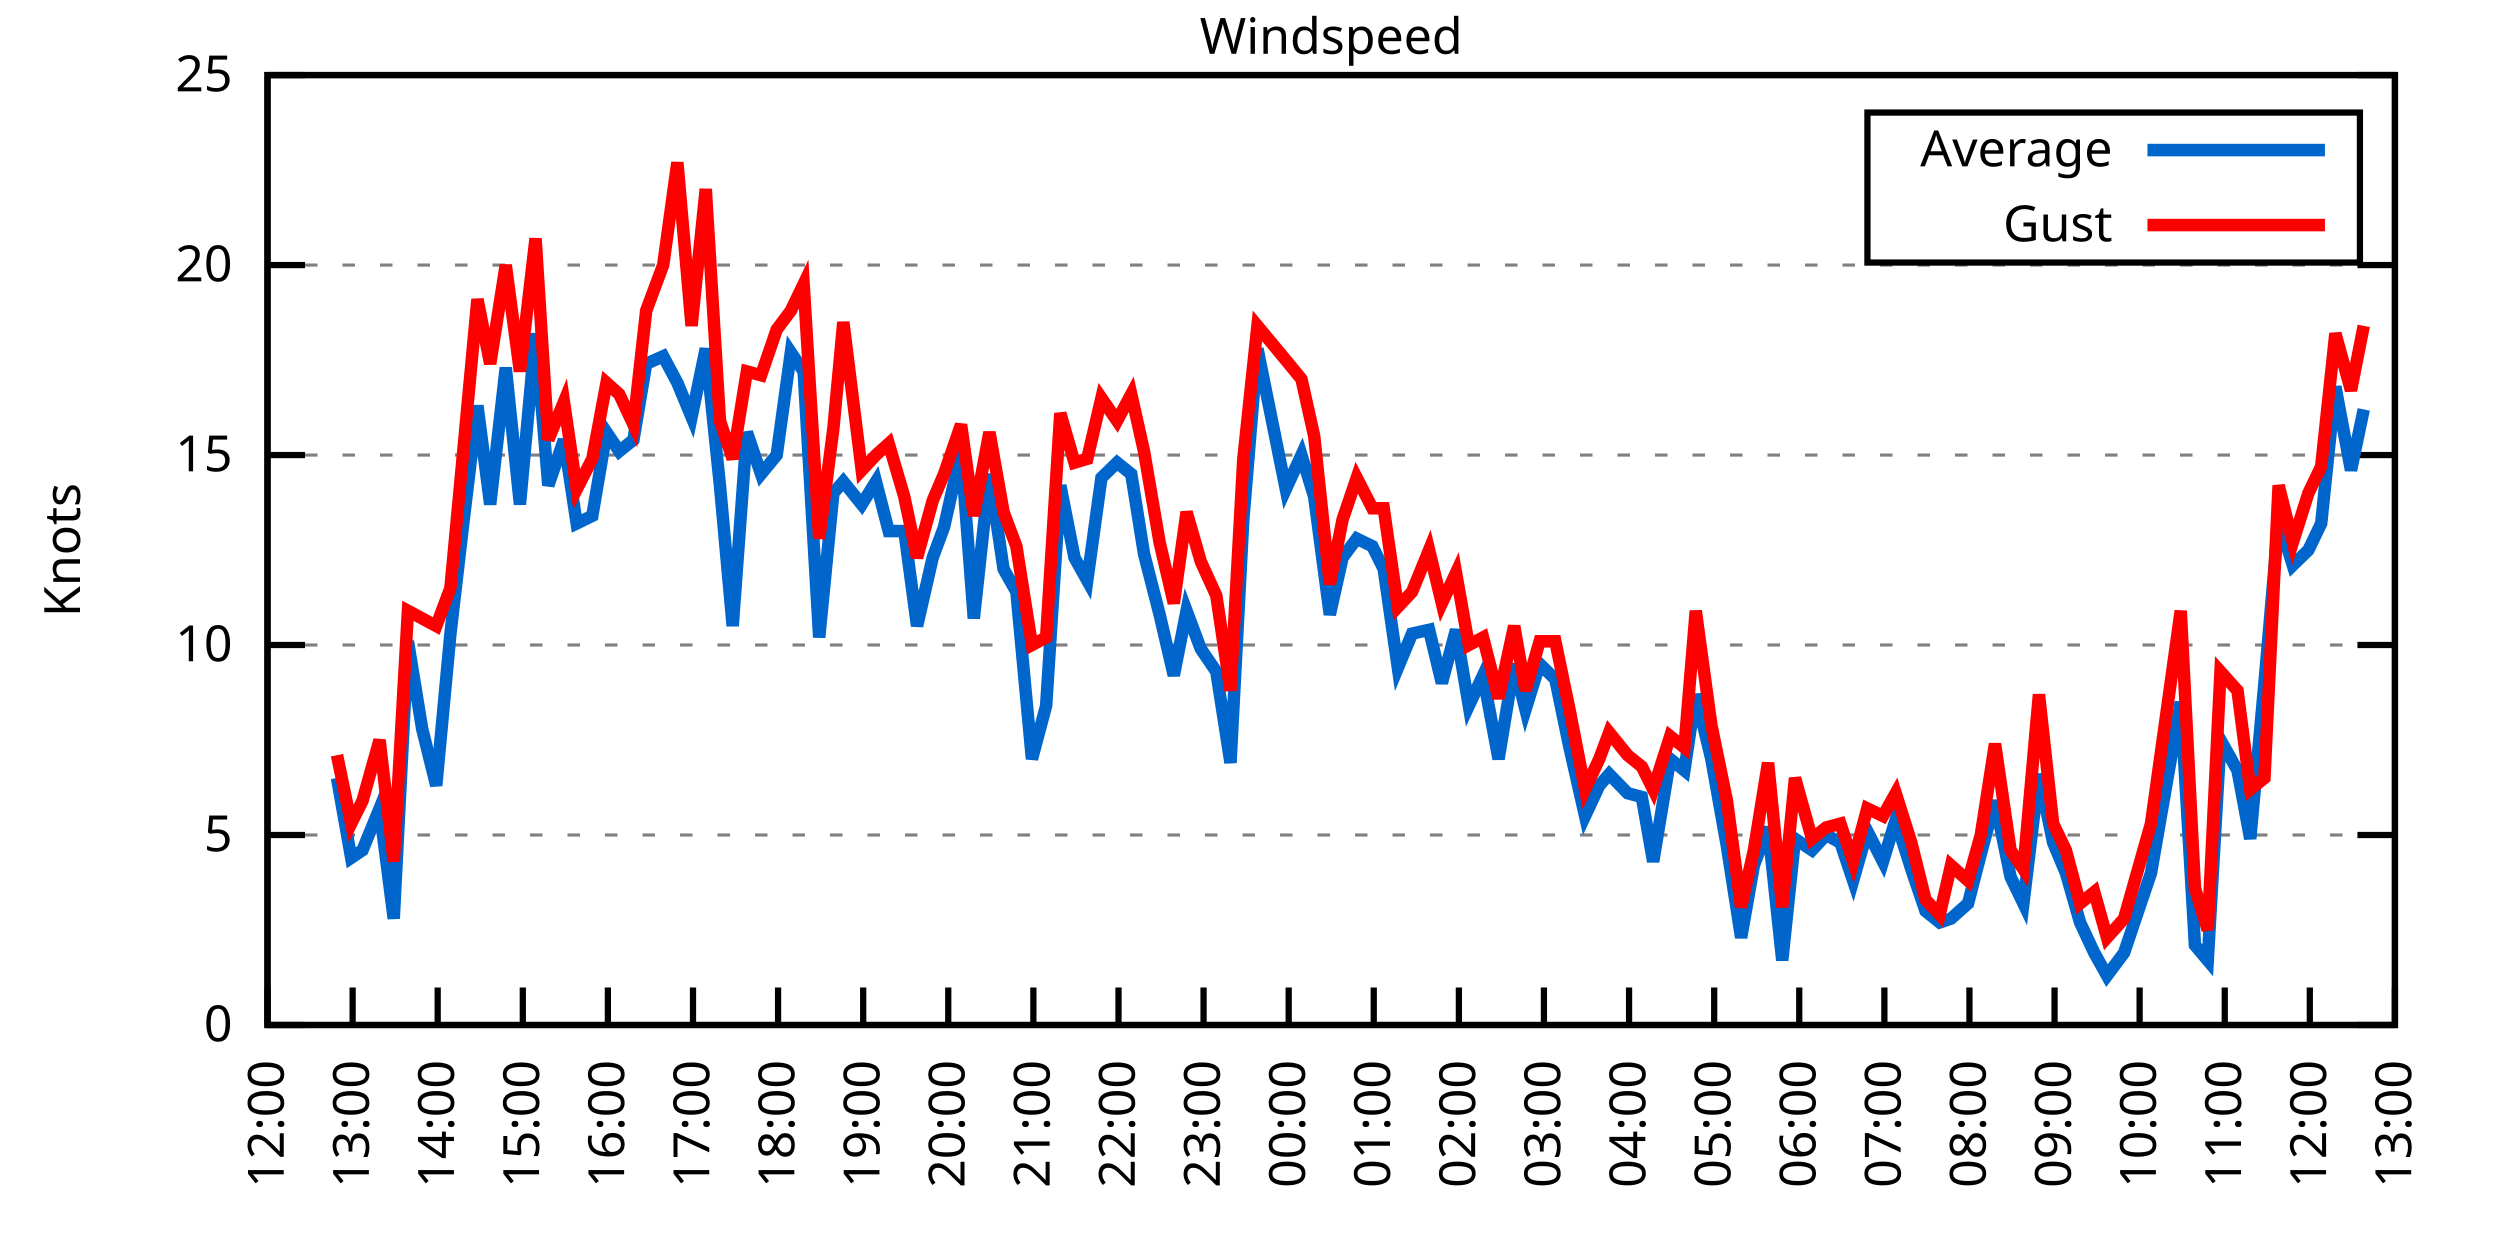
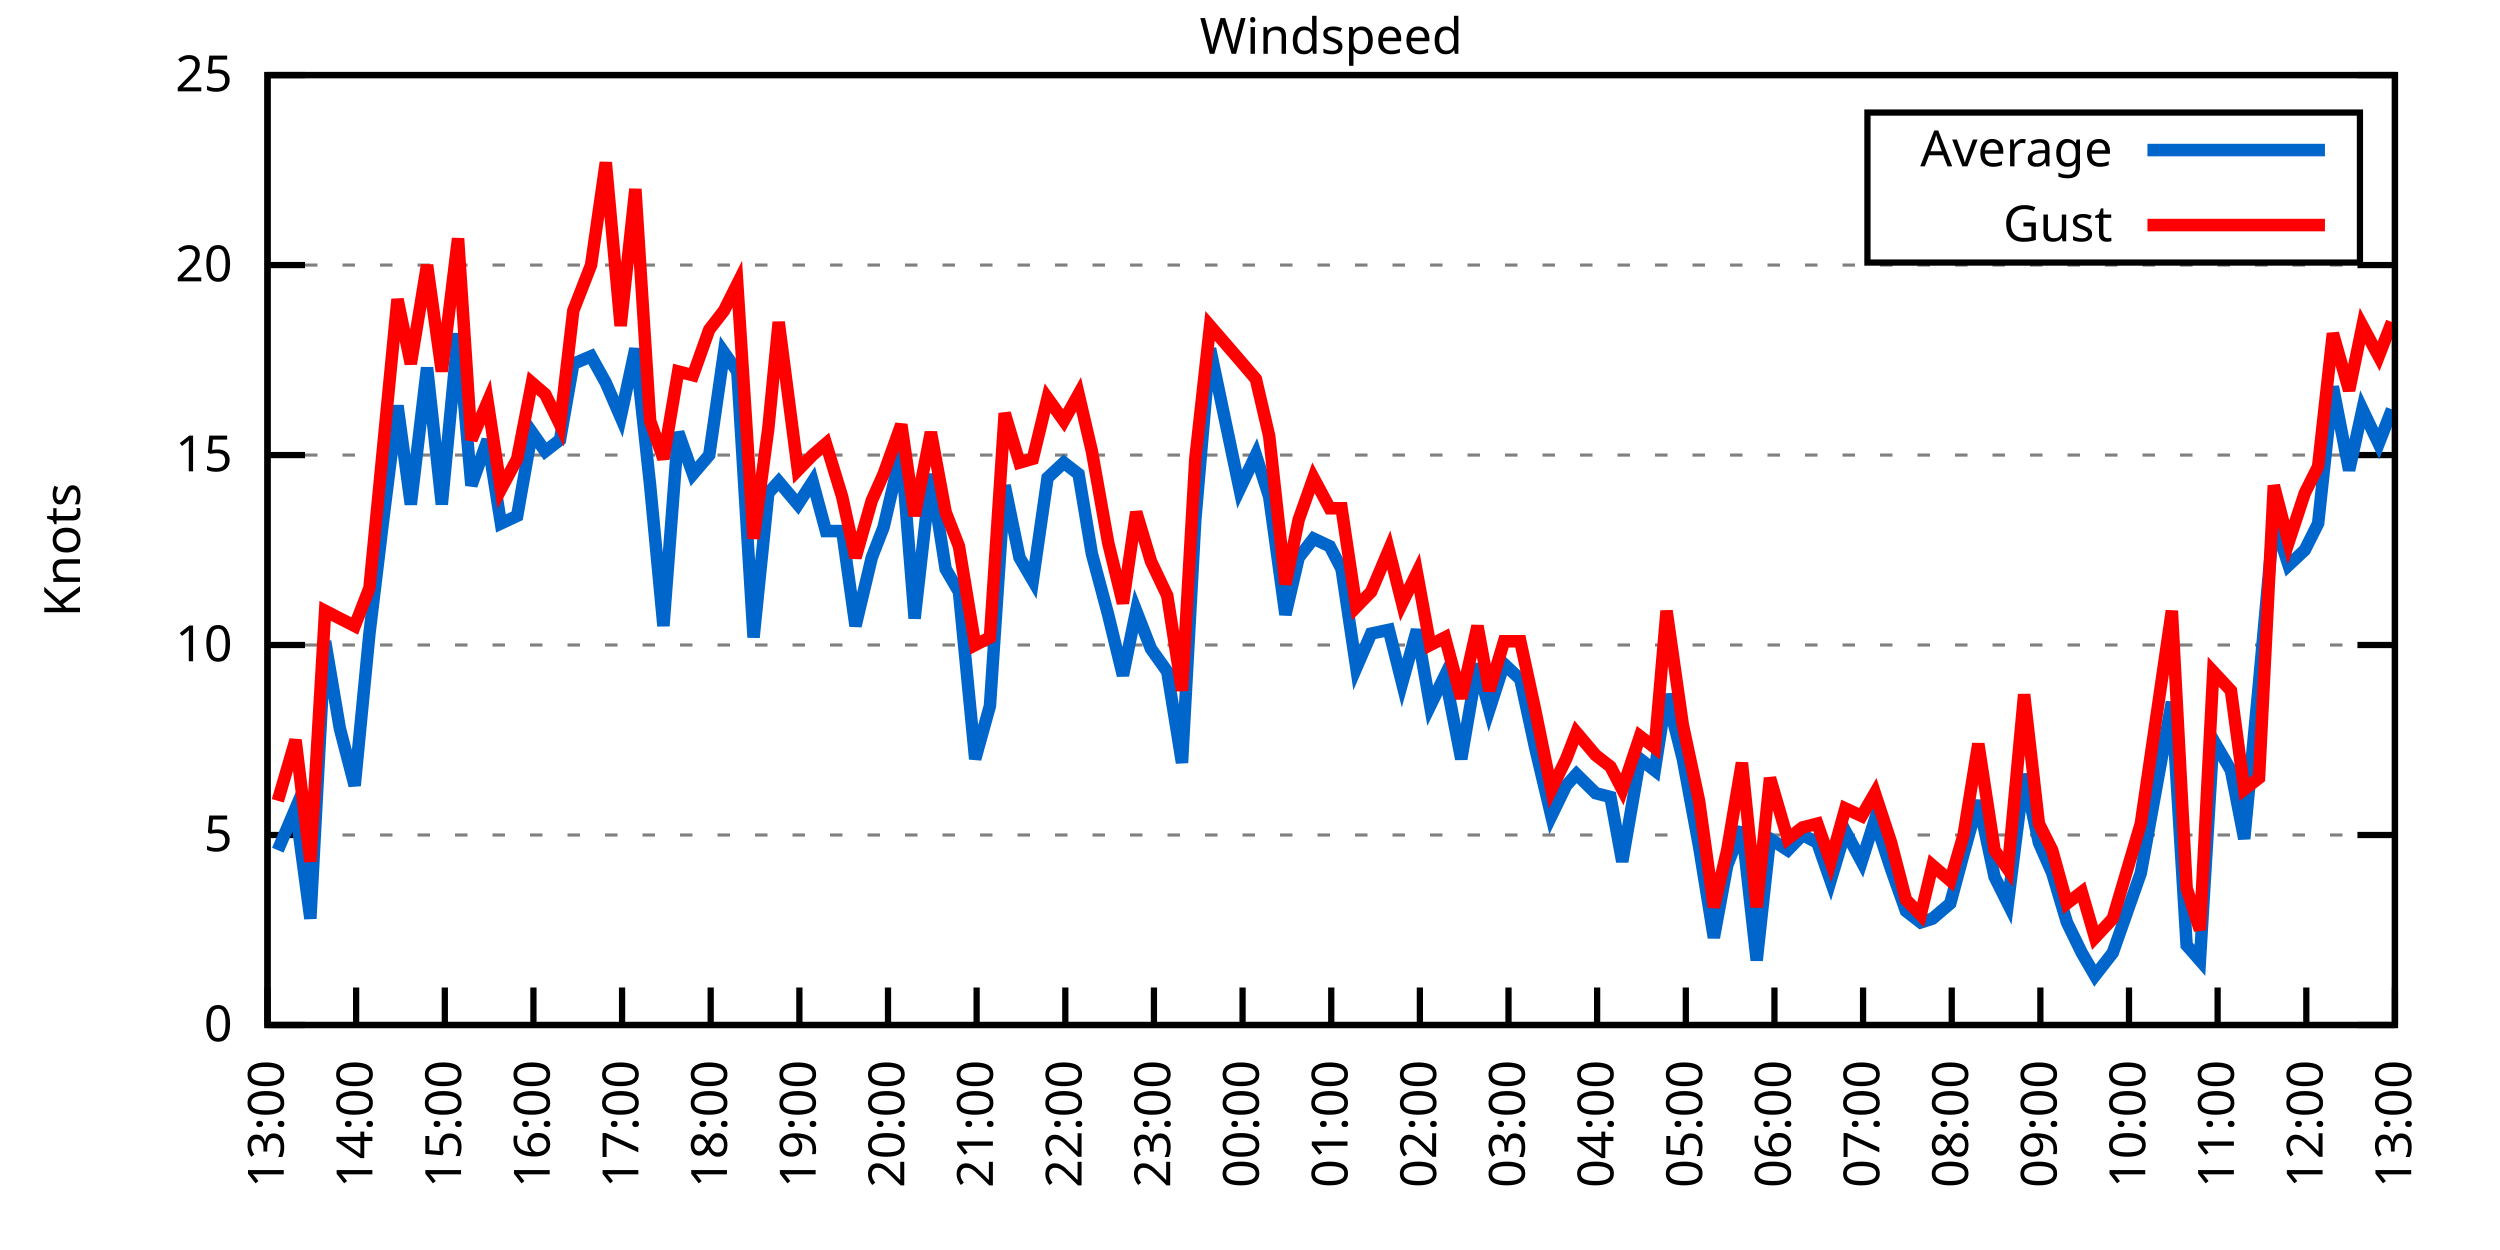
<svg xmlns="http://www.w3.org/2000/svg" xmlns:xlink="http://www.w3.org/1999/xlink" width="400" height="200" viewBox="0 0 400 200">
  <g id="gnuplot_canvas">
    <rect x="0" y="0" width="400" height="200" fill="none" />
    <defs>
      <circle id="gpDot" r="0.5" stroke-width="0.5" stroke="currentColor" />
      <path id="gpPt0" stroke-width="0.333" stroke="currentColor" d="M-1,0 h2 M0,-1 v2" />
      <path id="gpPt1" stroke-width="0.333" stroke="currentColor" d="M-1,-1 L1,1 M1,-1 L-1,1" />
      <path id="gpPt2" stroke-width="0.333" stroke="currentColor" d="M-1,0 L1,0 M0,-1 L0,1 M-1,-1 L1,1 M-1,1 L1,-1" />
      <rect id="gpPt3" stroke-width="0.333" stroke="currentColor" x="-1" y="-1" width="2" height="2" />
      <rect id="gpPt4" stroke-width="0.333" stroke="currentColor" fill="currentColor" x="-1" y="-1" width="2" height="2" />
      <circle id="gpPt5" stroke-width="0.333" stroke="currentColor" cx="0" cy="0" r="1" />
      <use xlink:href="#gpPt5" id="gpPt6" fill="currentColor" stroke="none" />
      <path id="gpPt7" stroke-width="0.333" stroke="currentColor" d="M0,-1.33 L-1.33,0.67 L1.33,0.67 z" />
      <use xlink:href="#gpPt7" id="gpPt8" fill="currentColor" stroke="none" />
      <use xlink:href="#gpPt7" id="gpPt9" stroke="currentColor" transform="rotate(180)" />
      <use xlink:href="#gpPt9" id="gpPt10" fill="currentColor" stroke="none" />
      <use xlink:href="#gpPt3" id="gpPt11" stroke="currentColor" transform="rotate(45)" />
      <use xlink:href="#gpPt11" id="gpPt12" fill="currentColor" stroke="none" />
      <path id="gpPt13" stroke-width="0.333" stroke="currentColor" d="M0,1.330 L1.265,0.411 L0.782,-1.067 L-0.782,-1.076 L-1.265,0.411 z" />
      <use xlink:href="#gpPt13" id="gpPt14" fill="currentColor" stroke="none" />
      <filter id="textbox" filterUnits="objectBoundingBox" x="0" y="0" height="1" width="1">
        <feFlood flood-color="white" flood-opacity="1" result="bgnd" />
        <feComposite in="SourceGraphic" in2="bgnd" operator="atop" />
      </filter>
      <filter id="greybox" filterUnits="objectBoundingBox" x="0" y="0" height="1" width="1">
        <feFlood flood-color="lightgrey" flood-opacity="1" result="grey" />
        <feComposite in="SourceGraphic" in2="grey" operator="atop" />
      </filter>
    </defs>
    <g fill="none" color="white" stroke="currentColor" stroke-width="1.00" stroke-linecap="butt" stroke-linejoin="miter">
</g>
    <g fill="none" color="black" stroke="currentColor" stroke-width="1.00" stroke-linecap="butt" stroke-linejoin="miter">
      <g stroke="none" shape-rendering="crispEdges">
        <polygon fill="rgb(255, 255, 255)" points="42.80,164.00 383.18,164.00 383.18,12.02 42.80,12.02 " />
      </g>
    </g>
    <g fill="none" color="black" stroke="currentColor" stroke-width="1.00" stroke-linecap="butt" stroke-linejoin="miter">
</g>
    <g fill="none" color="black" stroke="black" stroke-width="0.50" stroke-linecap="butt" stroke-linejoin="miter">
</g>
    <g fill="none" color="gray" stroke="currentColor" stroke-width="0.50" stroke-linecap="butt" stroke-linejoin="miter">
      <path stroke="gray" stroke-dasharray="2,4" class="gridline" d="M42.80,164.00 L383.19,164.00  " />
    </g>
    <g fill="none" color="gray" stroke="gray" stroke-width="1.00" stroke-linecap="butt" stroke-linejoin="miter">
</g>
    <g fill="none" color="black" stroke="currentColor" stroke-width="1.00" stroke-linecap="butt" stroke-linejoin="miter">
      <path stroke="black" d="M42.80,164.00 L48.80,164.00 M383.19,164.00 L377.19,164.00  " />
      <g transform="translate(37.20,166.60)" stroke="none" fill="black" font-family="Sans" font-size="8.00" text-anchor="end">
        <text>
          <tspan font-family="Sans"> 0</tspan>
        </text>
      </g>
    </g>
    <g fill="none" color="black" stroke="currentColor" stroke-width="1.00" stroke-linecap="butt" stroke-linejoin="miter">
</g>
    <g fill="none" color="black" stroke="black" stroke-width="0.50" stroke-linecap="butt" stroke-linejoin="miter">
</g>
    <g fill="none" color="gray" stroke="currentColor" stroke-width="0.50" stroke-linecap="butt" stroke-linejoin="miter">
      <path stroke="gray" stroke-dasharray="2,4" class="gridline" d="M42.80,133.60 L383.19,133.60  " />
    </g>
    <g fill="none" color="gray" stroke="gray" stroke-width="1.00" stroke-linecap="butt" stroke-linejoin="miter">
</g>
    <g fill="none" color="black" stroke="currentColor" stroke-width="1.00" stroke-linecap="butt" stroke-linejoin="miter">
      <path stroke="black" d="M42.80,133.60 L48.80,133.60 M383.19,133.60 L377.19,133.60  " />
      <g transform="translate(37.20,136.20)" stroke="none" fill="black" font-family="Sans" font-size="8.00" text-anchor="end">
        <text>
          <tspan font-family="Sans"> 5</tspan>
        </text>
      </g>
    </g>
    <g fill="none" color="black" stroke="currentColor" stroke-width="1.00" stroke-linecap="butt" stroke-linejoin="miter">
</g>
    <g fill="none" color="black" stroke="black" stroke-width="0.50" stroke-linecap="butt" stroke-linejoin="miter">
</g>
    <g fill="none" color="gray" stroke="currentColor" stroke-width="0.50" stroke-linecap="butt" stroke-linejoin="miter">
      <path stroke="gray" stroke-dasharray="2,4" class="gridline" d="M42.80,103.20 L383.19,103.20  " />
    </g>
    <g fill="none" color="gray" stroke="gray" stroke-width="1.00" stroke-linecap="butt" stroke-linejoin="miter">
</g>
    <g fill="none" color="black" stroke="currentColor" stroke-width="1.00" stroke-linecap="butt" stroke-linejoin="miter">
      <path stroke="black" d="M42.80,103.20 L48.80,103.20 M383.19,103.20 L377.19,103.20  " />
      <g transform="translate(37.20,105.80)" stroke="none" fill="black" font-family="Sans" font-size="8.00" text-anchor="end">
        <text>
          <tspan font-family="Sans"> 10</tspan>
        </text>
      </g>
    </g>
    <g fill="none" color="black" stroke="currentColor" stroke-width="1.00" stroke-linecap="butt" stroke-linejoin="miter">
</g>
    <g fill="none" color="black" stroke="black" stroke-width="0.50" stroke-linecap="butt" stroke-linejoin="miter">
</g>
    <g fill="none" color="gray" stroke="currentColor" stroke-width="0.50" stroke-linecap="butt" stroke-linejoin="miter">
      <path stroke="gray" stroke-dasharray="2,4" class="gridline" d="M42.80,72.81 L383.19,72.81  " />
    </g>
    <g fill="none" color="gray" stroke="gray" stroke-width="1.00" stroke-linecap="butt" stroke-linejoin="miter">
</g>
    <g fill="none" color="black" stroke="currentColor" stroke-width="1.00" stroke-linecap="butt" stroke-linejoin="miter">
      <path stroke="black" d="M42.80,72.81 L48.80,72.81 M383.19,72.81 L377.19,72.81  " />
      <g transform="translate(37.20,75.41)" stroke="none" fill="black" font-family="Sans" font-size="8.00" text-anchor="end">
        <text>
          <tspan font-family="Sans"> 15</tspan>
        </text>
      </g>
    </g>
    <g fill="none" color="black" stroke="currentColor" stroke-width="1.00" stroke-linecap="butt" stroke-linejoin="miter">
</g>
    <g fill="none" color="black" stroke="black" stroke-width="0.50" stroke-linecap="butt" stroke-linejoin="miter">
</g>
    <g fill="none" color="gray" stroke="currentColor" stroke-width="0.50" stroke-linecap="butt" stroke-linejoin="miter">
      <path stroke="gray" stroke-dasharray="2,4" class="gridline" d="M42.80,42.41 L383.19,42.41  " />
    </g>
    <g fill="none" color="gray" stroke="gray" stroke-width="1.00" stroke-linecap="butt" stroke-linejoin="miter">
</g>
    <g fill="none" color="black" stroke="currentColor" stroke-width="1.00" stroke-linecap="butt" stroke-linejoin="miter">
      <path stroke="black" d="M42.80,42.41 L48.80,42.41 M383.19,42.41 L377.19,42.41  " />
      <g transform="translate(37.20,45.01)" stroke="none" fill="black" font-family="Sans" font-size="8.00" text-anchor="end">
        <text>
          <tspan font-family="Sans"> 20</tspan>
        </text>
      </g>
    </g>
    <g fill="none" color="black" stroke="currentColor" stroke-width="1.00" stroke-linecap="butt" stroke-linejoin="miter">
</g>
    <g fill="none" color="black" stroke="black" stroke-width="0.50" stroke-linecap="butt" stroke-linejoin="miter">
</g>
    <g fill="none" color="gray" stroke="currentColor" stroke-width="0.50" stroke-linecap="butt" stroke-linejoin="miter">
      <path stroke="gray" stroke-dasharray="2,4" class="gridline" d="M42.80,12.01 L383.19,12.01  " />
    </g>
    <g fill="none" color="gray" stroke="gray" stroke-width="1.00" stroke-linecap="butt" stroke-linejoin="miter">
</g>
    <g fill="none" color="black" stroke="currentColor" stroke-width="1.00" stroke-linecap="butt" stroke-linejoin="miter">
      <path stroke="black" d="M42.80,12.01 L48.80,12.01 M383.19,12.01 L377.19,12.01  " />
      <g transform="translate(37.20,14.61)" stroke="none" fill="black" font-family="Sans" font-size="8.00" text-anchor="end">
        <text>
          <tspan font-family="Sans"> 25</tspan>
        </text>
      </g>
    </g>
    <g fill="none" color="black" stroke="currentColor" stroke-width="1.00" stroke-linecap="butt" stroke-linejoin="miter">
      <path stroke="black" d="M42.80,164.00 L42.80,158.00  " />
      <g transform="translate(45.40,169.60) rotate(270.00)" stroke="none" fill="black" font-family="Sans" font-size="8.00" text-anchor="end">
        <text>
-           <tspan font-family="Sans">12:00</tspan>
-         </text>
-       </g>
-     </g>
-     <g fill="none" color="black" stroke="currentColor" stroke-width="1.00" stroke-linecap="butt" stroke-linejoin="miter">
-       <path stroke="black" d="M56.42,164.00 L56.42,158.00  " />
-       <g transform="translate(59.02,169.60) rotate(270.00)" stroke="none" fill="black" font-family="Sans" font-size="8.00" text-anchor="end">
-         <text>
          <tspan font-family="Sans">13:00</tspan>
        </text>
      </g>
    </g>
    <g fill="none" color="black" stroke="currentColor" stroke-width="1.00" stroke-linecap="butt" stroke-linejoin="miter">
-       <path stroke="black" d="M70.03,164.00 L70.03,158.00  " />
-       <g transform="translate(72.63,169.60) rotate(270.00)" stroke="none" fill="black" font-family="Sans" font-size="8.00" text-anchor="end">
+       <path stroke="black" d="M56.98,164.00 L56.98,158.00  " />
+       <g transform="translate(59.58,169.60) rotate(270.00)" stroke="none" fill="black" font-family="Sans" font-size="8.00" text-anchor="end">
        <text>
          <tspan font-family="Sans">14:00</tspan>
        </text>
      </g>
    </g>
    <g fill="none" color="black" stroke="currentColor" stroke-width="1.00" stroke-linecap="butt" stroke-linejoin="miter">
-       <path stroke="black" d="M83.65,164.00 L83.65,158.00  " />
-       <g transform="translate(86.25,169.60) rotate(270.00)" stroke="none" fill="black" font-family="Sans" font-size="8.00" text-anchor="end">
+       <path stroke="black" d="M71.17,164.00 L71.17,158.00  " />
+       <g transform="translate(73.77,169.60) rotate(270.00)" stroke="none" fill="black" font-family="Sans" font-size="8.00" text-anchor="end">
        <text>
          <tspan font-family="Sans">15:00</tspan>
        </text>
      </g>
    </g>
    <g fill="none" color="black" stroke="currentColor" stroke-width="1.00" stroke-linecap="butt" stroke-linejoin="miter">
-       <path stroke="black" d="M97.26,164.00 L97.26,158.00  " />
-       <g transform="translate(99.86,169.60) rotate(270.00)" stroke="none" fill="black" font-family="Sans" font-size="8.00" text-anchor="end">
+       <path stroke="black" d="M85.35,164.00 L85.35,158.00  " />
+       <g transform="translate(87.95,169.60) rotate(270.00)" stroke="none" fill="black" font-family="Sans" font-size="8.00" text-anchor="end">
        <text>
          <tspan font-family="Sans">16:00</tspan>
        </text>
      </g>
    </g>
    <g fill="none" color="black" stroke="currentColor" stroke-width="1.00" stroke-linecap="butt" stroke-linejoin="miter">
-       <path stroke="black" d="M110.88,164.00 L110.88,158.00  " />
-       <g transform="translate(113.48,169.60) rotate(270.00)" stroke="none" fill="black" font-family="Sans" font-size="8.00" text-anchor="end">
+       <path stroke="black" d="M99.53,164.00 L99.53,158.00  " />
+       <g transform="translate(102.13,169.60) rotate(270.00)" stroke="none" fill="black" font-family="Sans" font-size="8.00" text-anchor="end">
        <text>
          <tspan font-family="Sans">17:00</tspan>
        </text>
      </g>
    </g>
    <g fill="none" color="black" stroke="currentColor" stroke-width="1.00" stroke-linecap="butt" stroke-linejoin="miter">
-       <path stroke="black" d="M124.49,164.00 L124.49,158.00  " />
-       <g transform="translate(127.09,169.60) rotate(270.00)" stroke="none" fill="black" font-family="Sans" font-size="8.00" text-anchor="end">
+       <path stroke="black" d="M113.71,164.00 L113.71,158.00  " />
+       <g transform="translate(116.31,169.60) rotate(270.00)" stroke="none" fill="black" font-family="Sans" font-size="8.00" text-anchor="end">
        <text>
          <tspan font-family="Sans">18:00</tspan>
        </text>
      </g>
    </g>
    <g fill="none" color="black" stroke="currentColor" stroke-width="1.00" stroke-linecap="butt" stroke-linejoin="miter">
-       <path stroke="black" d="M138.11,164.00 L138.11,158.00  " />
-       <g transform="translate(140.71,169.60) rotate(270.00)" stroke="none" fill="black" font-family="Sans" font-size="8.00" text-anchor="end">
+       <path stroke="black" d="M127.90,164.00 L127.90,158.00  " />
+       <g transform="translate(130.50,169.60) rotate(270.00)" stroke="none" fill="black" font-family="Sans" font-size="8.00" text-anchor="end">
        <text>
          <tspan font-family="Sans">19:00</tspan>
        </text>
      </g>
    </g>
    <g fill="none" color="black" stroke="currentColor" stroke-width="1.00" stroke-linecap="butt" stroke-linejoin="miter">
-       <path stroke="black" d="M151.72,164.00 L151.72,158.00  " />
-       <g transform="translate(154.32,169.60) rotate(270.00)" stroke="none" fill="black" font-family="Sans" font-size="8.00" text-anchor="end">
+       <path stroke="black" d="M142.08,164.00 L142.08,158.00  " />
+       <g transform="translate(144.68,169.60) rotate(270.00)" stroke="none" fill="black" font-family="Sans" font-size="8.00" text-anchor="end">
        <text>
          <tspan font-family="Sans">20:00</tspan>
        </text>
      </g>
    </g>
    <g fill="none" color="black" stroke="currentColor" stroke-width="1.00" stroke-linecap="butt" stroke-linejoin="miter">
-       <path stroke="black" d="M165.34,164.00 L165.34,158.00  " />
-       <g transform="translate(167.94,169.60) rotate(270.00)" stroke="none" fill="black" font-family="Sans" font-size="8.00" text-anchor="end">
+       <path stroke="black" d="M156.26,164.00 L156.26,158.00  " />
+       <g transform="translate(158.86,169.60) rotate(270.00)" stroke="none" fill="black" font-family="Sans" font-size="8.00" text-anchor="end">
        <text>
          <tspan font-family="Sans">21:00</tspan>
        </text>
      </g>
    </g>
    <g fill="none" color="black" stroke="currentColor" stroke-width="1.00" stroke-linecap="butt" stroke-linejoin="miter">
-       <path stroke="black" d="M178.96,164.00 L178.96,158.00  " />
-       <g transform="translate(181.56,169.60) rotate(270.00)" stroke="none" fill="black" font-family="Sans" font-size="8.00" text-anchor="end">
+       <path stroke="black" d="M170.45,164.00 L170.45,158.00  " />
+       <g transform="translate(173.05,169.60) rotate(270.00)" stroke="none" fill="black" font-family="Sans" font-size="8.00" text-anchor="end">
        <text>
          <tspan font-family="Sans">22:00</tspan>
        </text>
      </g>
    </g>
    <g fill="none" color="black" stroke="currentColor" stroke-width="1.00" stroke-linecap="butt" stroke-linejoin="miter">
-       <path stroke="black" d="M192.57,164.00 L192.57,158.00  " />
-       <g transform="translate(195.17,169.60) rotate(270.00)" stroke="none" fill="black" font-family="Sans" font-size="8.00" text-anchor="end">
+       <path stroke="black" d="M184.63,164.00 L184.63,158.00  " />
+       <g transform="translate(187.23,169.60) rotate(270.00)" stroke="none" fill="black" font-family="Sans" font-size="8.00" text-anchor="end">
        <text>
          <tspan font-family="Sans">23:00</tspan>
        </text>
      </g>
    </g>
    <g fill="none" color="black" stroke="currentColor" stroke-width="1.00" stroke-linecap="butt" stroke-linejoin="miter">
-       <path stroke="black" d="M206.19,164.00 L206.19,158.00  " />
-       <g transform="translate(208.79,169.60) rotate(270.00)" stroke="none" fill="black" font-family="Sans" font-size="8.00" text-anchor="end">
+       <path stroke="black" d="M198.81,164.00 L198.81,158.00  " />
+       <g transform="translate(201.41,169.60) rotate(270.00)" stroke="none" fill="black" font-family="Sans" font-size="8.00" text-anchor="end">
        <text>
          <tspan font-family="Sans">00:00</tspan>
        </text>
      </g>
    </g>
    <g fill="none" color="black" stroke="currentColor" stroke-width="1.00" stroke-linecap="butt" stroke-linejoin="miter">
-       <path stroke="black" d="M219.80,164.00 L219.80,158.00  " />
-       <g transform="translate(222.40,169.60) rotate(270.00)" stroke="none" fill="black" font-family="Sans" font-size="8.00" text-anchor="end">
+       <path stroke="black" d="M213.00,164.00 L213.00,158.00  " />
+       <g transform="translate(215.60,169.60) rotate(270.00)" stroke="none" fill="black" font-family="Sans" font-size="8.00" text-anchor="end">
        <text>
          <tspan font-family="Sans">01:00</tspan>
        </text>
      </g>
    </g>
    <g fill="none" color="black" stroke="currentColor" stroke-width="1.00" stroke-linecap="butt" stroke-linejoin="miter">
-       <path stroke="black" d="M233.42,164.00 L233.42,158.00  " />
-       <g transform="translate(236.02,169.60) rotate(270.00)" stroke="none" fill="black" font-family="Sans" font-size="8.00" text-anchor="end">
+       <path stroke="black" d="M227.18,164.00 L227.18,158.00  " />
+       <g transform="translate(229.78,169.60) rotate(270.00)" stroke="none" fill="black" font-family="Sans" font-size="8.00" text-anchor="end">
        <text>
          <tspan font-family="Sans">02:00</tspan>
        </text>
      </g>
    </g>
    <g fill="none" color="black" stroke="currentColor" stroke-width="1.00" stroke-linecap="butt" stroke-linejoin="miter">
-       <path stroke="black" d="M247.03,164.00 L247.03,158.00  " />
-       <g transform="translate(249.63,169.60) rotate(270.00)" stroke="none" fill="black" font-family="Sans" font-size="8.00" text-anchor="end">
+       <path stroke="black" d="M241.36,164.00 L241.36,158.00  " />
+       <g transform="translate(243.96,169.60) rotate(270.00)" stroke="none" fill="black" font-family="Sans" font-size="8.00" text-anchor="end">
        <text>
          <tspan font-family="Sans">03:00</tspan>
        </text>
      </g>
    </g>
    <g fill="none" color="black" stroke="currentColor" stroke-width="1.00" stroke-linecap="butt" stroke-linejoin="miter">
-       <path stroke="black" d="M260.65,164.00 L260.65,158.00  " />
-       <g transform="translate(263.25,169.60) rotate(270.00)" stroke="none" fill="black" font-family="Sans" font-size="8.00" text-anchor="end">
+       <path stroke="black" d="M255.54,164.00 L255.54,158.00  " />
+       <g transform="translate(258.14,169.60) rotate(270.00)" stroke="none" fill="black" font-family="Sans" font-size="8.00" text-anchor="end">
        <text>
          <tspan font-family="Sans">04:00</tspan>
        </text>
      </g>
    </g>
    <g fill="none" color="black" stroke="currentColor" stroke-width="1.00" stroke-linecap="butt" stroke-linejoin="miter">
-       <path stroke="black" d="M274.27,164.00 L274.27,158.00  " />
-       <g transform="translate(276.87,169.60) rotate(270.00)" stroke="none" fill="black" font-family="Sans" font-size="8.00" text-anchor="end">
+       <path stroke="black" d="M269.73,164.00 L269.73,158.00  " />
+       <g transform="translate(272.33,169.60) rotate(270.00)" stroke="none" fill="black" font-family="Sans" font-size="8.00" text-anchor="end">
        <text>
          <tspan font-family="Sans">05:00</tspan>
        </text>
      </g>
    </g>
    <g fill="none" color="black" stroke="currentColor" stroke-width="1.00" stroke-linecap="butt" stroke-linejoin="miter">
-       <path stroke="black" d="M287.88,164.00 L287.88,158.00  " />
-       <g transform="translate(290.48,169.60) rotate(270.00)" stroke="none" fill="black" font-family="Sans" font-size="8.00" text-anchor="end">
+       <path stroke="black" d="M283.91,164.00 L283.91,158.00  " />
+       <g transform="translate(286.51,169.60) rotate(270.00)" stroke="none" fill="black" font-family="Sans" font-size="8.00" text-anchor="end">
        <text>
          <tspan font-family="Sans">06:00</tspan>
        </text>
      </g>
    </g>
    <g fill="none" color="black" stroke="currentColor" stroke-width="1.00" stroke-linecap="butt" stroke-linejoin="miter">
-       <path stroke="black" d="M301.50,164.00 L301.50,158.00  " />
-       <g transform="translate(304.10,169.60) rotate(270.00)" stroke="none" fill="black" font-family="Sans" font-size="8.00" text-anchor="end">
+       <path stroke="black" d="M298.09,164.00 L298.09,158.00  " />
+       <g transform="translate(300.69,169.60) rotate(270.00)" stroke="none" fill="black" font-family="Sans" font-size="8.00" text-anchor="end">
        <text>
          <tspan font-family="Sans">07:00</tspan>
        </text>
      </g>
    </g>
    <g fill="none" color="black" stroke="currentColor" stroke-width="1.00" stroke-linecap="butt" stroke-linejoin="miter">
-       <path stroke="black" d="M315.11,164.00 L315.11,158.00  " />
-       <g transform="translate(317.71,169.60) rotate(270.00)" stroke="none" fill="black" font-family="Sans" font-size="8.00" text-anchor="end">
+       <path stroke="black" d="M312.28,164.00 L312.28,158.00  " />
+       <g transform="translate(314.88,169.60) rotate(270.00)" stroke="none" fill="black" font-family="Sans" font-size="8.00" text-anchor="end">
        <text>
          <tspan font-family="Sans">08:00</tspan>
        </text>
      </g>
    </g>
    <g fill="none" color="black" stroke="currentColor" stroke-width="1.00" stroke-linecap="butt" stroke-linejoin="miter">
-       <path stroke="black" d="M328.73,164.00 L328.73,158.00  " />
-       <g transform="translate(331.33,169.60) rotate(270.00)" stroke="none" fill="black" font-family="Sans" font-size="8.00" text-anchor="end">
+       <path stroke="black" d="M326.46,164.00 L326.46,158.00  " />
+       <g transform="translate(329.06,169.60) rotate(270.00)" stroke="none" fill="black" font-family="Sans" font-size="8.00" text-anchor="end">
        <text>
          <tspan font-family="Sans">09:00</tspan>
        </text>
      </g>
    </g>
    <g fill="none" color="black" stroke="currentColor" stroke-width="1.00" stroke-linecap="butt" stroke-linejoin="miter">
-       <path stroke="black" d="M342.34,164.00 L342.34,158.00  " />
-       <g transform="translate(344.94,169.60) rotate(270.00)" stroke="none" fill="black" font-family="Sans" font-size="8.00" text-anchor="end">
+       <path stroke="black" d="M340.64,164.00 L340.64,158.00  " />
+       <g transform="translate(343.24,169.60) rotate(270.00)" stroke="none" fill="black" font-family="Sans" font-size="8.00" text-anchor="end">
        <text>
          <tspan font-family="Sans">10:00</tspan>
        </text>
      </g>
    </g>
    <g fill="none" color="black" stroke="currentColor" stroke-width="1.00" stroke-linecap="butt" stroke-linejoin="miter">
-       <path stroke="black" d="M355.96,164.00 L355.96,158.00  " />
-       <g transform="translate(358.56,169.60) rotate(270.00)" stroke="none" fill="black" font-family="Sans" font-size="8.00" text-anchor="end">
+       <path stroke="black" d="M354.82,164.00 L354.82,158.00  " />
+       <g transform="translate(357.42,169.60) rotate(270.00)" stroke="none" fill="black" font-family="Sans" font-size="8.00" text-anchor="end">
        <text>
          <tspan font-family="Sans">11:00</tspan>
        </text>
      </g>
    </g>
    <g fill="none" color="black" stroke="currentColor" stroke-width="1.00" stroke-linecap="butt" stroke-linejoin="miter">
-       <path stroke="black" d="M369.57,164.00 L369.57,158.00  " />
-       <g transform="translate(372.17,169.60) rotate(270.00)" stroke="none" fill="black" font-family="Sans" font-size="8.00" text-anchor="end">
+       <path stroke="black" d="M369.01,164.00 L369.01,158.00  " />
+       <g transform="translate(371.61,169.60) rotate(270.00)" stroke="none" fill="black" font-family="Sans" font-size="8.00" text-anchor="end">
        <text>
          <tspan font-family="Sans">12:00</tspan>
        </text>
      </g>
    </g>
    <g fill="none" color="black" stroke="currentColor" stroke-width="1.00" stroke-linecap="butt" stroke-linejoin="miter">
      <path stroke="black" d="M383.19,164.00 L383.19,158.00  " />
      <g transform="translate(385.79,169.60) rotate(270.00)" stroke="none" fill="black" font-family="Sans" font-size="8.00" text-anchor="end">
        <text>
          <tspan font-family="Sans">13:00</tspan>
        </text>
      </g>
    </g>
    <g fill="none" color="black" stroke="currentColor" stroke-width="1.00" stroke-linecap="butt" stroke-linejoin="miter">
</g>
    <g fill="none" color="black" stroke="currentColor" stroke-width="1.00" stroke-linecap="butt" stroke-linejoin="miter">
      <path stroke="black" d="M42.80,12.01 L42.80,164.00 L383.19,164.00 L383.19,12.01 L42.80,12.01 Z  " />
    </g>
    <g fill="none" color="black" stroke="currentColor" stroke-width="1.00" stroke-linecap="butt" stroke-linejoin="miter">
</g>
    <g fill="none" color="black" stroke="currentColor" stroke-width="1.00" stroke-linecap="butt" stroke-linejoin="miter">
      <path stroke="black" d="M298.79,42.01 L298.79,18.01 L377.59,18.01 L377.59,42.01 L298.79,42.01 Z  " />
    </g>
    <g id="Windspeed_plot_1">
      <g fill="none" color="white" stroke="black" stroke-width="2.00" stroke-linecap="butt" stroke-linejoin="miter">
</g>
      <g fill="none" color="black" stroke="currentColor" stroke-width="2.00" stroke-linecap="butt" stroke-linejoin="miter">
        <g transform="translate(337.99,26.61)" stroke="none" fill="black" font-family="Sans" font-size="8.00" text-anchor="end">
          <text>
            <tspan font-family="Sans">Average</tspan>
          </text>
        </g>
      </g>
      <g fill="none" color="black" stroke="currentColor" stroke-width="2.00" stroke-linecap="butt" stroke-linejoin="miter">
-         <path stroke="rgb(  0, 102, 204)" d="M343.59,24.01 L371.99,24.01 M53.92,124.48 L56.19,137.25 L58.00,136.03 L60.73,129.35 L63.00,146.98 L65.27,102.60   L67.54,116.58 L69.80,125.70 L72.07,101.38 L74.12,83.75 L76.39,64.90 L78.43,80.71 L80.92,58.82 L83.19,80.71   L85.69,53.35 L87.73,77.67 L90.23,70.37 L92.27,83.75 L94.77,82.53 L97.04,69.16 L99.08,72.20 L101.35,70.37   L103.39,58.21 L106.11,57.00 L108.38,61.25 L110.65,66.73 L112.92,55.78 L115.19,77.67 L117.23,100.16 L119.50,69.16   L121.77,75.85 L124.27,72.81 L126.54,56.39 L128.58,59.43 L131.07,101.99 L133.34,78.89 L134.93,77.06 L137.88,80.71   L140.15,77.06 L142.19,84.97 L144.69,84.97 L146.73,100.16 L149.23,89.22 L151.04,84.36 L153.77,72.20 L155.81,98.95   L158.31,75.85 L160.57,91.04 L162.62,94.69 L165.11,121.44 L167.38,112.93 L169.65,77.67 L171.92,89.22 L173.96,92.87   L176.23,76.45 L178.73,74.02 L181.00,75.85 L183.04,88.61 L185.54,98.34 L187.81,108.07 L189.85,97.73 L192.12,103.81   L194.61,107.46 L196.88,122.05 L198.93,83.14 L201.19,55.78 L205.73,78.28 L208.23,72.81 L210.27,79.49 L212.77,98.34   L214.81,89.22 L217.08,86.18 L219.58,87.40 L221.39,91.04 L223.66,106.85 L225.93,101.38 L228.65,100.77 L230.70,109.28   L232.96,100.77 L235.01,112.93 L237.28,108.07 L239.77,121.44 L242.27,106.24 L244.08,113.54 L246.35,106.24 L248.85,108.68   L251.12,119.62 L253.61,130.56 L255.88,125.70 L257.47,123.87 L260.42,126.91 L262.69,127.52 L264.51,137.86 L267.23,121.44   L269.50,123.27 L271.32,111.11 L273.81,121.44 L276.31,135.43 L278.58,150.02 L280.62,138.47 L282.89,132.39 L285.16,153.66   L287.20,134.21 L289.92,136.03 L292.19,133.60 L294.46,134.82 L296.50,140.90 L298.77,132.99 L301.27,137.86 L303.31,131.17   L305.81,139.07 L308.08,145.76 L310.35,147.59 L312.16,146.98 L314.89,144.55 L316.93,136.64 L319.20,128.13 L321.69,140.29   L323.74,144.55 L326.23,123.87 L328.50,134.82 L330.54,139.68 L332.81,147.59 L335.08,152.45 L337.12,156.10 L339.85,152.45   L344.16,139.68 L348.92,112.32 L351.19,151.23 L353.24,153.66 L355.28,118.40 L358.00,123.27 L360.04,134.21 L362.31,109.28   L364.58,83.14 L366.85,90.44 L369.35,88.00 L371.39,83.75 L373.66,61.86 L376.16,75.24 L378.20,65.51  " />
+         <path stroke="rgb(  0, 102, 204)" d="M343.59,24.01 L371.99,24.01 M44.45,136.03 L47.29,129.35 L49.66,146.98 L52.02,102.60 L54.38,116.58 L56.75,125.70   L59.11,101.38 L61.24,83.75 L63.60,64.90 L65.73,80.71 L68.33,58.82 L70.69,80.71 L73.29,53.35 L75.42,77.67   L78.02,70.37 L80.15,83.75 L82.75,82.53 L85.11,69.16 L87.24,72.20 L89.60,70.37 L91.73,58.21 L94.57,57.00   L96.93,61.25 L99.30,66.73 L101.66,55.78 L104.02,77.67 L106.15,100.16 L108.51,69.16 L110.88,75.85 L113.48,72.81   L115.84,56.39 L117.97,59.43 L120.57,101.99 L122.93,78.89 L124.59,77.06 L127.66,80.71 L130.02,77.06 L132.15,84.97   L134.75,84.97 L136.88,100.16 L139.48,89.22 L141.37,84.36 L144.21,72.20 L146.34,98.95 L148.94,75.85 L151.30,91.04   L153.43,94.69 L156.03,121.44 L158.39,112.93 L160.75,77.67 L163.12,89.22 L165.25,92.87 L167.61,76.45 L170.21,74.02   L172.57,75.85 L174.70,88.61 L177.30,98.34 L179.67,108.07 L181.79,97.73 L184.16,103.81 L186.76,107.46 L189.12,122.05   L191.25,83.14 L193.61,55.78 L198.34,78.28 L200.94,72.81 L203.07,79.49 L205.67,98.34 L207.79,89.22 L210.16,86.18   L212.76,87.40 L214.65,91.04 L217.01,106.85 L219.38,101.38 L222.21,100.77 L224.34,109.28 L226.71,100.77 L228.83,112.93   L231.20,108.07 L233.80,121.44 L236.40,106.24 L238.29,113.54 L240.65,106.24 L243.25,108.68 L245.62,119.62 L248.22,130.56   L250.58,125.70 L252.23,123.87 L255.31,126.91 L257.67,127.52 L259.56,137.86 L262.40,121.44 L264.76,123.27 L266.65,111.11   L269.25,121.44 L271.85,135.43 L274.22,150.02 L276.35,138.47 L278.71,132.39 L281.07,153.66 L283.20,134.21 L286.04,136.03   L288.40,133.60 L290.76,134.82 L292.89,140.90 L295.26,132.99 L297.86,137.86 L299.98,131.17 L302.58,139.07 L304.95,145.76   L307.31,147.59 L309.20,146.98 L312.04,144.55 L314.17,136.64 L316.53,128.13 L319.13,140.29 L321.26,144.55 L323.86,123.87   L326.22,134.82 L328.35,139.68 L330.71,147.59 L333.08,152.45 L335.20,156.10 L338.04,152.45 L342.53,139.68 L347.50,112.32   L349.86,151.23 L351.99,153.66 L354.12,118.40 L356.95,123.27 L359.08,134.21 L361.44,109.28 L363.81,83.14 L366.17,90.44   L368.77,88.00 L370.90,83.75 L373.26,61.86 L375.86,75.24 L377.99,65.51 L380.59,70.98 L382.72,65.51  " />
      </g>
    </g>
    <g id="Windspeed_plot_2">
      <g fill="none" color="black" stroke="currentColor" stroke-width="2.00" stroke-linecap="butt" stroke-linejoin="miter">
        <g transform="translate(337.99,38.61)" stroke="none" fill="black" font-family="Sans" font-size="8.00" text-anchor="end">
          <text>
            <tspan font-family="Sans">Gust</tspan>
          </text>
        </g>
      </g>
      <g fill="none" color="black" stroke="currentColor" stroke-width="2.00" stroke-linecap="butt" stroke-linejoin="miter">
-         <path stroke="rgb(255,   0,   0)" d="M343.59,36.01 L371.99,36.01 M53.92,120.83 L56.19,131.78 L58.00,128.13 L60.73,118.40 L63.00,137.86 L65.27,97.73   L67.54,98.95 L69.80,100.16 L72.07,94.08 L74.12,72.20 L76.39,47.88 L78.43,58.21 L80.92,42.41 L83.19,59.43   L85.69,38.15 L87.73,70.37 L90.23,64.29 L92.27,78.28 L94.77,73.41 L97.04,61.25 L99.08,63.08 L101.35,67.94   L103.39,49.70 L106.11,42.41 L108.38,25.99 L110.65,52.14 L112.92,30.25 L115.19,67.33 L117.23,73.41 L119.50,59.43   L121.77,60.04 L124.27,52.74 L126.54,49.70 L128.58,45.45 L131.07,86.18 L133.34,68.55 L134.93,51.53 L137.88,75.24   L140.15,72.81 L142.19,70.98 L144.69,79.49 L146.73,89.22 L149.23,80.10 L151.04,75.85 L153.77,67.94 L155.81,82.53   L158.31,69.16 L160.57,81.93 L162.62,87.40 L165.11,103.20 L167.38,101.99 L169.65,66.12 L171.92,74.02 L173.96,73.41   L176.23,63.69 L178.73,67.33 L181.00,63.08 L183.04,72.20 L185.54,86.79 L187.81,96.52 L189.85,81.93 L192.12,89.83   L194.61,95.30 L196.88,110.50 L198.93,73.41 L201.19,52.14 L205.73,57.61 L208.23,60.65 L210.27,69.77 L212.77,93.48   L214.81,83.14 L217.08,76.45 L219.58,81.32 L221.39,81.32 L223.66,97.12 L225.93,94.69 L228.65,88.00 L230.70,96.52   L232.96,91.65 L235.01,103.20 L237.28,101.99 L239.77,111.72 L242.27,100.16 L244.08,110.50 L246.35,102.60 L248.85,102.60   L251.12,113.54 L253.61,126.31 L255.88,121.44 L257.47,117.19 L260.42,120.83 L262.69,122.66 L264.51,126.31 L267.23,117.80   L269.50,119.62 L271.32,97.73 L273.81,115.97 L276.31,128.13 L278.58,145.15 L280.62,136.03 L282.89,122.05 L285.16,145.15   L287.20,124.48 L289.92,134.21 L292.19,132.39 L294.46,131.78 L296.50,137.86 L298.77,129.35 L301.27,130.56 L303.31,126.91   L305.81,134.82 L308.08,143.94 L310.35,146.37 L312.16,138.47 L314.89,140.90 L316.93,133.60 L319.20,119.01 L321.69,136.03   L323.74,139.07 L326.23,111.11 L328.50,131.78 L330.54,136.03 L332.81,144.55 L335.08,142.72 L337.12,150.02 L339.85,146.98   L344.16,131.78 L348.92,97.73 L351.19,142.11 L353.24,148.80 L355.28,107.46 L358.00,110.50 L360.04,126.31 L362.31,124.48   L364.58,77.67 L366.85,86.79 L369.35,78.89 L371.39,74.63 L373.66,53.35 L376.16,62.47 L378.20,52.14  " />
+         <path stroke="rgb(255,   0,   0)" d="M343.59,36.01 L371.99,36.01 M44.45,128.13 L47.29,118.40 L49.66,137.86 L52.02,97.73 L54.38,98.95 L56.75,100.16   L59.11,94.08 L61.24,72.20 L63.60,47.88 L65.73,58.21 L68.33,42.41 L70.69,59.43 L73.29,38.15 L75.42,70.37   L78.02,64.29 L80.15,78.28 L82.75,73.41 L85.11,61.25 L87.24,63.08 L89.60,67.94 L91.73,49.70 L94.57,42.41   L96.93,25.99 L99.30,52.14 L101.66,30.25 L104.02,67.33 L106.15,73.41 L108.51,59.43 L110.88,60.04 L113.48,52.74   L115.84,49.70 L117.97,45.45 L120.57,86.18 L122.93,68.55 L124.59,51.53 L127.66,75.24 L130.02,72.81 L132.15,70.98   L134.75,79.49 L136.88,89.22 L139.48,80.10 L141.37,75.85 L144.21,67.94 L146.34,82.53 L148.94,69.16 L151.30,81.93   L153.43,87.40 L156.03,103.20 L158.39,101.99 L160.75,66.12 L163.12,74.02 L165.25,73.41 L167.61,63.69 L170.21,67.33   L172.57,63.08 L174.70,72.20 L177.30,86.79 L179.67,96.52 L181.79,81.93 L184.16,89.83 L186.76,95.30 L189.12,110.50   L191.25,73.41 L193.61,52.14 L198.34,57.61 L200.94,60.65 L203.07,69.77 L205.67,93.48 L207.79,83.14 L210.16,76.45   L212.76,81.32 L214.65,81.32 L217.01,97.12 L219.38,94.69 L222.21,88.00 L224.34,96.52 L226.71,91.65 L228.83,103.20   L231.20,101.99 L233.80,111.72 L236.40,100.16 L238.29,110.50 L240.65,102.60 L243.25,102.60 L245.62,113.54 L248.22,126.31   L250.58,121.44 L252.23,117.19 L255.31,120.83 L257.67,122.66 L259.56,126.31 L262.40,117.80 L264.76,119.62 L266.65,97.73   L269.25,115.97 L271.85,128.13 L274.22,145.15 L276.35,136.03 L278.71,122.05 L281.07,145.15 L283.20,124.48 L286.04,134.21   L288.40,132.39 L290.76,131.78 L292.89,137.86 L295.26,129.35 L297.86,130.56 L299.98,126.91 L302.58,134.82 L304.95,143.94   L307.31,146.37 L309.20,138.47 L312.04,140.90 L314.17,133.60 L316.53,119.01 L319.13,136.03 L321.26,139.07 L323.86,111.11   L326.22,131.78 L328.35,136.03 L330.71,144.55 L333.08,142.72 L335.20,150.02 L338.04,146.98 L342.53,131.78 L347.50,97.73   L349.86,142.11 L351.99,148.80 L354.12,107.46 L356.95,110.50 L359.08,126.31 L361.44,124.48 L363.81,77.67 L366.17,86.79   L368.77,78.89 L370.90,74.63 L373.26,53.35 L375.86,62.47 L377.99,52.14 L380.59,57.00 L382.72,51.53  " />
      </g>
    </g>
    <g fill="none" color="black" stroke="currentColor" stroke-width="2.00" stroke-linecap="butt" stroke-linejoin="miter">
</g>
    <g fill="none" color="black" stroke="black" stroke-width="1.00" stroke-linecap="butt" stroke-linejoin="miter">
</g>
    <g fill="none" color="black" stroke="currentColor" stroke-width="1.00" stroke-linecap="butt" stroke-linejoin="miter">
      <path stroke="black" d="M42.80,12.01 L42.80,164.00 L383.19,164.00 L383.19,12.01 L42.80,12.01 Z  " />
      <g transform="translate(12.80,88.01) rotate(270.00)" stroke="none" fill="black" font-family="Sans" font-size="8.00" text-anchor="middle">
        <text>
          <tspan font-family="Sans">Knots</tspan>
        </text>
      </g>
    </g>
    <g fill="none" color="black" stroke="currentColor" stroke-width="1.00" stroke-linecap="butt" stroke-linejoin="miter">
</g>
    <g fill="none" color="black" stroke="currentColor" stroke-width="1.00" stroke-linecap="butt" stroke-linejoin="miter">
      <g transform="translate(212.99,8.61)" stroke="none" fill="black" font-family="Sans" font-size="8.00" text-anchor="middle">
        <text>
          <tspan font-family="Sans">Windspeed</tspan>
        </text>
      </g>
    </g>
    <g fill="none" color="black" stroke="currentColor" stroke-width="1.00" stroke-linecap="butt" stroke-linejoin="miter">
</g>
  </g>
</svg>
